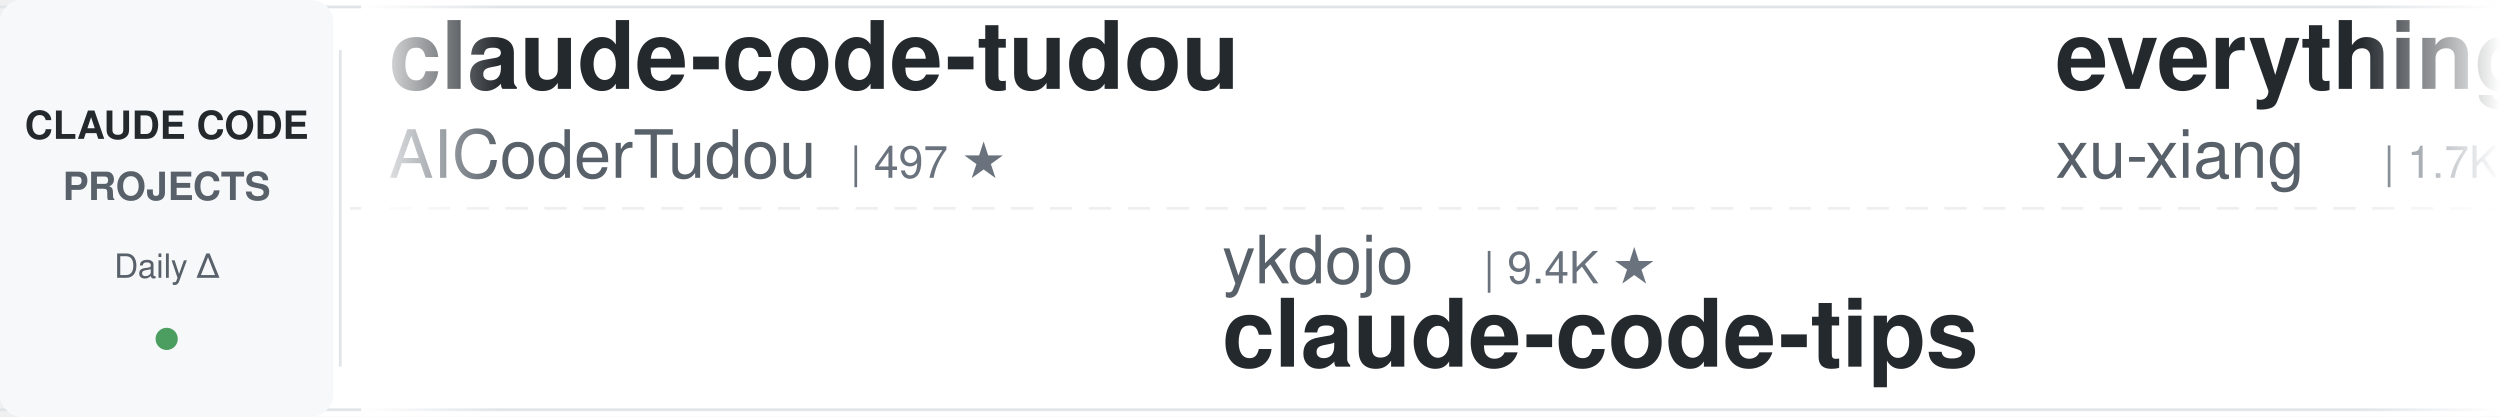
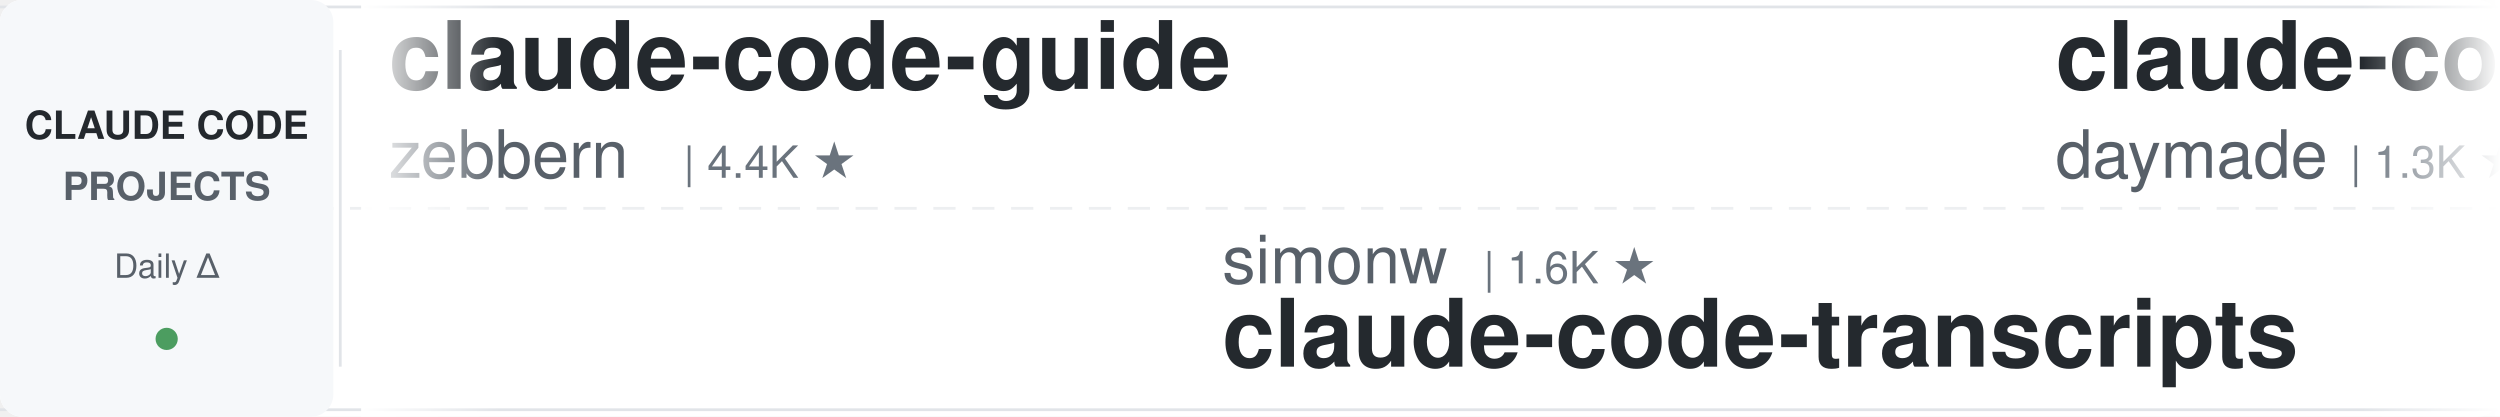
<svg xmlns="http://www.w3.org/2000/svg" width="900" height="150">
  <defs>
    <linearGradient id="leftFade" x1="0%" y1="0%" x2="100%" y2="0%">
      <stop offset="0%" style="stop-color:#ffffff;stop-opacity:1" />
      <stop offset="100%" style="stop-color:#ffffff;stop-opacity:0" />
    </linearGradient>
    <linearGradient id="rightFade" x1="0%" y1="0%" x2="100%" y2="0%">
      <stop offset="0%" style="stop-color:#ffffff;stop-opacity:0" />
      <stop offset="100%" style="stop-color:#ffffff;stop-opacity:1" />
    </linearGradient>
  </defs>
  <rect width="900" height="150" fill="#ffffff" rx="8" />
  <rect x="0" y="2" width="900" height="1" fill="#e1e4e8" />
  <rect x="0" y="147" width="900" height="1" fill="#e1e4e8" />
  <line x1="0" y1="75" x2="900" y2="75" stroke="#e1e4e8" stroke-width="1" stroke-dasharray="8 6" opacity="0.6" />
  <rect x="0" y="0" width="120" height="150" fill="#f6f8fa" rx="8" />
  <text x="60" y="50" font-family="-apple-system, BlinkMacSystemFont, 'Segoe UI', Helvetica, Arial, sans-serif" font-size="14" font-weight="600" fill="#24292e" text-anchor="middle">CLAUDE CODE</text>
  <text x="60" y="72" font-family="-apple-system, BlinkMacSystemFont, 'Segoe UI', Helvetica, Arial, sans-serif" font-size="14" font-weight="600" fill="#586069" text-anchor="middle">PROJECTS</text>
  <text x="60" y="100" font-family="-apple-system, BlinkMacSystemFont, 'Segoe UI', Helvetica, Arial, sans-serif" font-size="12" font-weight="500" fill="#586069" text-anchor="middle">Daily Δ</text>
  <circle cx="60" cy="122" r="4" fill="#22863a" opacity="0.8" />
  <rect x="122" y="18" width="1" height="114" fill="#e1e4e8" />
  <clipPath id="tickerClip">
    <rect x="130" y="0" width="770" height="150" />
  </clipPath>
  <g clip-path="url(#tickerClip)">
    <g id="tickerItems">
      <animateTransform attributeName="transform" attributeType="XML" type="translate" from="0 0" to="-3000 0" dur="54s" repeatCount="indefinite" />
      <g transform="translate(0, 0)">
-         <text x="140" y="32" font-family="-apple-system, BlinkMacSystemFont, 'Segoe UI', Helvetica, Arial, sans-serif" font-size="34" font-weight="600" fill="#24292e">claude-code-tudou</text>
-         <text x="140" y="64" font-family="-apple-system, BlinkMacSystemFont, 'Segoe UI', Helvetica, Arial, sans-serif" font-size="24" font-weight="400" fill="#586069">AICoderTudou</text>
-         <text x="306" y="64" font-family="-apple-system, BlinkMacSystemFont, 'Segoe UI', Helvetica, Arial, sans-serif" font-size="16" font-weight="500" fill="#6a737d">| 497 ★</text>
+         <text x="140" y="32" font-family="-apple-system, BlinkMacSystemFont, 'Segoe UI', Helvetica, Arial, sans-serif" font-size="34" font-weight="600" fill="#24292e">claude-code-guide</text>
+         <text x="140" y="64" font-family="-apple-system, BlinkMacSystemFont, 'Segoe UI', Helvetica, Arial, sans-serif" font-size="24" font-weight="400" fill="#586069">zebbern</text>
+         <text x="246" y="64" font-family="-apple-system, BlinkMacSystemFont, 'Segoe UI', Helvetica, Arial, sans-serif" font-size="16" font-weight="500" fill="#6a737d">| 4.4K ★</text>
      </g>
      <g transform="translate(300, 0)">
-         <text x="140" y="102" font-family="-apple-system, BlinkMacSystemFont, 'Segoe UI', Helvetica, Arial, sans-serif" font-size="24" font-weight="400" fill="#586069">ykdojo</text>
-         <text x="234" y="102" font-family="-apple-system, BlinkMacSystemFont, 'Segoe UI', Helvetica, Arial, sans-serif" font-size="16" font-weight="500" fill="#6a737d">| 9.4K ★</text>
-         <text x="140" y="132" font-family="-apple-system, BlinkMacSystemFont, 'Segoe UI', Helvetica, Arial, sans-serif" font-size="34" font-weight="600" fill="#24292e">claude-code-tips</text>
+         <text x="140" y="102" font-family="-apple-system, BlinkMacSystemFont, 'Segoe UI', Helvetica, Arial, sans-serif" font-size="24" font-weight="400" fill="#586069">simonw</text>
+         <text x="234" y="102" font-family="-apple-system, BlinkMacSystemFont, 'Segoe UI', Helvetica, Arial, sans-serif" font-size="16" font-weight="500" fill="#6a737d">| 1.6K ★</text>
+         <text x="140" y="132" font-family="-apple-system, BlinkMacSystemFont, 'Segoe UI', Helvetica, Arial, sans-serif" font-size="34" font-weight="600" fill="#24292e">claude-code-transcripts</text>
      </g>
      <g transform="translate(600, 0)">
-         <text x="140" y="32" font-family="-apple-system, BlinkMacSystemFont, 'Segoe UI', Helvetica, Arial, sans-serif" font-size="34" font-weight="600" fill="#24292e">everything-claude-code-z...</text>
-         <text x="140" y="64" font-family="-apple-system, BlinkMacSystemFont, 'Segoe UI', Helvetica, Arial, sans-serif" font-size="24" font-weight="400" fill="#586069">xu-xiang</text>
-         <text x="258" y="64" font-family="-apple-system, BlinkMacSystemFont, 'Segoe UI', Helvetica, Arial, sans-serif" font-size="16" font-weight="500" fill="#6a737d">| 1.7K ★</text>
-       </g>
-       <g transform="translate(900, 0)">
-         <text x="140" y="102" font-family="-apple-system, BlinkMacSystemFont, 'Segoe UI', Helvetica, Arial, sans-serif" font-size="24" font-weight="400" fill="#586069">repowise-dev</text>
-         <text x="306" y="102" font-family="-apple-system, BlinkMacSystemFont, 'Segoe UI', Helvetica, Arial, sans-serif" font-size="16" font-weight="500" fill="#6a737d">| 1.2K ★</text>
-         <text x="140" y="132" font-family="-apple-system, BlinkMacSystemFont, 'Segoe UI', Helvetica, Arial, sans-serif" font-size="34" font-weight="600" fill="#24292e">claude-code-prompts</text>
-       </g>
-       <g transform="translate(1200, 0)">
-         <text x="140" y="32" font-family="-apple-system, BlinkMacSystemFont, 'Segoe UI', Helvetica, Arial, sans-serif" font-size="34" font-weight="600" fill="#24292e">claude-code-transcripts</text>
-         <text x="140" y="64" font-family="-apple-system, BlinkMacSystemFont, 'Segoe UI', Helvetica, Arial, sans-serif" font-size="24" font-weight="400" fill="#586069">simonw</text>
-         <text x="234" y="64" font-family="-apple-system, BlinkMacSystemFont, 'Segoe UI', Helvetica, Arial, sans-serif" font-size="16" font-weight="500" fill="#6a737d">| 1.6K ★</text>
-       </g>
-       <g transform="translate(1500, 0)">
-         <text x="140" y="102" font-family="-apple-system, BlinkMacSystemFont, 'Segoe UI', Helvetica, Arial, sans-serif" font-size="24" font-weight="400" fill="#586069">Piebald-AI</text>
-         <text x="282" y="102" font-family="-apple-system, BlinkMacSystemFont, 'Segoe UI', Helvetica, Arial, sans-serif" font-size="16" font-weight="500" fill="#6a737d">| 11.9K ★</text>
-         <text x="140" y="132" font-family="-apple-system, BlinkMacSystemFont, 'Segoe UI', Helvetica, Arial, sans-serif" font-size="34" font-weight="600" fill="#24292e">claude-code-system-promp...</text>
-       </g>
-       <g transform="translate(1800, 0)">
        <text x="140" y="32" font-family="-apple-system, BlinkMacSystemFont, 'Segoe UI', Helvetica, Arial, sans-serif" font-size="34" font-weight="600" fill="#24292e">claude-code-skills</text>
        <text x="140" y="64" font-family="-apple-system, BlinkMacSystemFont, 'Segoe UI', Helvetica, Arial, sans-serif" font-size="24" font-weight="400" fill="#586069">daymade</text>
        <text x="246" y="64" font-family="-apple-system, BlinkMacSystemFont, 'Segoe UI', Helvetica, Arial, sans-serif" font-size="16" font-weight="500" fill="#6a737d">| 1.3K ★</text>
      </g>
+       <g transform="translate(900, 0)">
+         <text x="140" y="102" font-family="-apple-system, BlinkMacSystemFont, 'Segoe UI', Helvetica, Arial, sans-serif" font-size="24" font-weight="400" fill="#586069">disler</text>
+         <text x="234" y="102" font-family="-apple-system, BlinkMacSystemFont, 'Segoe UI', Helvetica, Arial, sans-serif" font-size="16" font-weight="500" fill="#6a737d">| 3.8K ★</text>
+         <text x="140" y="132" font-family="-apple-system, BlinkMacSystemFont, 'Segoe UI', Helvetica, Arial, sans-serif" font-size="34" font-weight="600" fill="#24292e">claude-code-hooks-master...</text>
+       </g>
+       <g transform="translate(1200, 0)">
+         <text x="140" y="32" font-family="-apple-system, BlinkMacSystemFont, 'Segoe UI', Helvetica, Arial, sans-serif" font-size="34" font-weight="600" fill="#24292e">sc-claude-code-files</text>
+         <text x="140" y="64" font-family="-apple-system, BlinkMacSystemFont, 'Segoe UI', Helvetica, Arial, sans-serif" font-size="24" font-weight="400" fill="#586069">https-deeplearning-ai</text>
+         <text x="414" y="64" font-family="-apple-system, BlinkMacSystemFont, 'Segoe UI', Helvetica, Arial, sans-serif" font-size="16" font-weight="500" fill="#6a737d">| 535 ★</text>
+       </g>
+       <g transform="translate(1500, 0)">
+         <text x="140" y="102" font-family="-apple-system, BlinkMacSystemFont, 'Segoe UI', Helvetica, Arial, sans-serif" font-size="24" font-weight="400" fill="#586069">Cranot</text>
+         <text x="234" y="102" font-family="-apple-system, BlinkMacSystemFont, 'Segoe UI', Helvetica, Arial, sans-serif" font-size="16" font-weight="500" fill="#6a737d">| 2.8K ★</text>
+         <text x="140" y="132" font-family="-apple-system, BlinkMacSystemFont, 'Segoe UI', Helvetica, Arial, sans-serif" font-size="34" font-weight="600" fill="#24292e">claude-code-guide</text>
+       </g>
+       <g transform="translate(1800, 0)">
+         <text x="140" y="32" font-family="-apple-system, BlinkMacSystemFont, 'Segoe UI', Helvetica, Arial, sans-serif" font-size="34" font-weight="600" fill="#24292e">claude-code-book</text>
+         <text x="140" y="64" font-family="-apple-system, BlinkMacSystemFont, 'Segoe UI', Helvetica, Arial, sans-serif" font-size="24" font-weight="400" fill="#586069">lintsinghua</text>
+         <text x="294" y="64" font-family="-apple-system, BlinkMacSystemFont, 'Segoe UI', Helvetica, Arial, sans-serif" font-size="16" font-weight="500" fill="#6a737d">| 4.0K ★</text>
+       </g>
      <g transform="translate(2100, 0)">
-         <text x="140" y="102" font-family="-apple-system, BlinkMacSystemFont, 'Segoe UI', Helvetica, Arial, sans-serif" font-size="24" font-weight="400" fill="#586069">frankbria</text>
-         <text x="270" y="102" font-family="-apple-system, BlinkMacSystemFont, 'Segoe UI', Helvetica, Arial, sans-serif" font-size="16" font-weight="500" fill="#6a737d">| 9.6K ★</text>
-         <text x="140" y="132" font-family="-apple-system, BlinkMacSystemFont, 'Segoe UI', Helvetica, Arial, sans-serif" font-size="34" font-weight="600" fill="#24292e">ralph-claude-code</text>
+         <text x="140" y="102" font-family="-apple-system, BlinkMacSystemFont, 'Segoe UI', Helvetica, Arial, sans-serif" font-size="24" font-weight="400" fill="#586069">luyao618</text>
+         <text x="258" y="102" font-family="-apple-system, BlinkMacSystemFont, 'Segoe UI', Helvetica, Arial, sans-serif" font-size="16" font-weight="500" fill="#6a737d">| 1.6K ★</text>
+         <text x="140" y="132" font-family="-apple-system, BlinkMacSystemFont, 'Segoe UI', Helvetica, Arial, sans-serif" font-size="34" font-weight="600" fill="#24292e">Claude-Code-Source-Study</text>
      </g>
      <g transform="translate(2400, 0)">
-         <text x="140" y="32" font-family="-apple-system, BlinkMacSystemFont, 'Segoe UI', Helvetica, Arial, sans-serif" font-size="34" font-weight="600" fill="#24292e">claude-code-router</text>
-         <text x="140" y="64" font-family="-apple-system, BlinkMacSystemFont, 'Segoe UI', Helvetica, Arial, sans-serif" font-size="24" font-weight="400" fill="#586069">musistudio</text>
-         <text x="282" y="64" font-family="-apple-system, BlinkMacSystemFont, 'Segoe UI', Helvetica, Arial, sans-serif" font-size="16" font-weight="500" fill="#6a737d">| 35.9K ★</text>
+         <text x="140" y="32" font-family="-apple-system, BlinkMacSystemFont, 'Segoe UI', Helvetica, Arial, sans-serif" font-size="34" font-weight="600" fill="#24292e">claude-code-from-scratch</text>
+         <text x="140" y="64" font-family="-apple-system, BlinkMacSystemFont, 'Segoe UI', Helvetica, Arial, sans-serif" font-size="24" font-weight="400" fill="#586069">Windy3f3f3f3f</text>
+         <text x="318" y="64" font-family="-apple-system, BlinkMacSystemFont, 'Segoe UI', Helvetica, Arial, sans-serif" font-size="16" font-weight="500" fill="#6a737d">| 2.4K ★</text>
      </g>
      <g transform="translate(2700, 0)">
-         <text x="140" y="102" font-family="-apple-system, BlinkMacSystemFont, 'Segoe UI', Helvetica, Arial, sans-serif" font-size="24" font-weight="400" fill="#586069">Alishahryar1</text>
-         <text x="306" y="102" font-family="-apple-system, BlinkMacSystemFont, 'Segoe UI', Helvetica, Arial, sans-serif" font-size="16" font-weight="500" fill="#6a737d">| 40.9K ★</text>
-         <text x="140" y="132" font-family="-apple-system, BlinkMacSystemFont, 'Segoe UI', Helvetica, Arial, sans-serif" font-size="34" font-weight="600" fill="#24292e">free-claude-code</text>
+         <text x="140" y="102" font-family="-apple-system, BlinkMacSystemFont, 'Segoe UI', Helvetica, Arial, sans-serif" font-size="24" font-weight="400" fill="#586069">LING71671</text>
+         <text x="270" y="102" font-family="-apple-system, BlinkMacSystemFont, 'Segoe UI', Helvetica, Arial, sans-serif" font-size="16" font-weight="500" fill="#6a737d">| 922 ★</text>
+         <text x="140" y="132" font-family="-apple-system, BlinkMacSystemFont, 'Segoe UI', Helvetica, Arial, sans-serif" font-size="34" font-weight="600" fill="#24292e">Open-ClaudeCode</text>
      </g>
      <g transform="translate(3000, 0)">
-         <text x="140" y="32" font-family="-apple-system, BlinkMacSystemFont, 'Segoe UI', Helvetica, Arial, sans-serif" font-size="34" font-weight="600" fill="#24292e">claude-code-tudou</text>
-         <text x="140" y="64" font-family="-apple-system, BlinkMacSystemFont, 'Segoe UI', Helvetica, Arial, sans-serif" font-size="24" font-weight="400" fill="#586069">AICoderTudou</text>
-         <text x="306" y="64" font-family="-apple-system, BlinkMacSystemFont, 'Segoe UI', Helvetica, Arial, sans-serif" font-size="16" font-weight="500" fill="#6a737d">| 497 ★</text>
+         <text x="140" y="32" font-family="-apple-system, BlinkMacSystemFont, 'Segoe UI', Helvetica, Arial, sans-serif" font-size="34" font-weight="600" fill="#24292e">claude-code-guide</text>
+         <text x="140" y="64" font-family="-apple-system, BlinkMacSystemFont, 'Segoe UI', Helvetica, Arial, sans-serif" font-size="24" font-weight="400" fill="#586069">zebbern</text>
+         <text x="246" y="64" font-family="-apple-system, BlinkMacSystemFont, 'Segoe UI', Helvetica, Arial, sans-serif" font-size="16" font-weight="500" fill="#6a737d">| 4.4K ★</text>
      </g>
      <g transform="translate(3300, 0)">
-         <text x="140" y="102" font-family="-apple-system, BlinkMacSystemFont, 'Segoe UI', Helvetica, Arial, sans-serif" font-size="24" font-weight="400" fill="#586069">ykdojo</text>
-         <text x="234" y="102" font-family="-apple-system, BlinkMacSystemFont, 'Segoe UI', Helvetica, Arial, sans-serif" font-size="16" font-weight="500" fill="#6a737d">| 9.4K ★</text>
-         <text x="140" y="132" font-family="-apple-system, BlinkMacSystemFont, 'Segoe UI', Helvetica, Arial, sans-serif" font-size="34" font-weight="600" fill="#24292e">claude-code-tips</text>
+         <text x="140" y="102" font-family="-apple-system, BlinkMacSystemFont, 'Segoe UI', Helvetica, Arial, sans-serif" font-size="24" font-weight="400" fill="#586069">simonw</text>
+         <text x="234" y="102" font-family="-apple-system, BlinkMacSystemFont, 'Segoe UI', Helvetica, Arial, sans-serif" font-size="16" font-weight="500" fill="#6a737d">| 1.6K ★</text>
+         <text x="140" y="132" font-family="-apple-system, BlinkMacSystemFont, 'Segoe UI', Helvetica, Arial, sans-serif" font-size="34" font-weight="600" fill="#24292e">claude-code-transcripts</text>
      </g>
      <g transform="translate(3600, 0)">
-         <text x="140" y="32" font-family="-apple-system, BlinkMacSystemFont, 'Segoe UI', Helvetica, Arial, sans-serif" font-size="34" font-weight="600" fill="#24292e">everything-claude-code-z...</text>
-         <text x="140" y="64" font-family="-apple-system, BlinkMacSystemFont, 'Segoe UI', Helvetica, Arial, sans-serif" font-size="24" font-weight="400" fill="#586069">xu-xiang</text>
-         <text x="258" y="64" font-family="-apple-system, BlinkMacSystemFont, 'Segoe UI', Helvetica, Arial, sans-serif" font-size="16" font-weight="500" fill="#6a737d">| 1.7K ★</text>
+         <text x="140" y="32" font-family="-apple-system, BlinkMacSystemFont, 'Segoe UI', Helvetica, Arial, sans-serif" font-size="34" font-weight="600" fill="#24292e">claude-code-skills</text>
+         <text x="140" y="64" font-family="-apple-system, BlinkMacSystemFont, 'Segoe UI', Helvetica, Arial, sans-serif" font-size="24" font-weight="400" fill="#586069">daymade</text>
+         <text x="246" y="64" font-family="-apple-system, BlinkMacSystemFont, 'Segoe UI', Helvetica, Arial, sans-serif" font-size="16" font-weight="500" fill="#6a737d">| 1.3K ★</text>
      </g>
      <g transform="translate(3900, 0)">
-         <text x="140" y="102" font-family="-apple-system, BlinkMacSystemFont, 'Segoe UI', Helvetica, Arial, sans-serif" font-size="24" font-weight="400" fill="#586069">repowise-dev</text>
-         <text x="306" y="102" font-family="-apple-system, BlinkMacSystemFont, 'Segoe UI', Helvetica, Arial, sans-serif" font-size="16" font-weight="500" fill="#6a737d">| 1.2K ★</text>
-         <text x="140" y="132" font-family="-apple-system, BlinkMacSystemFont, 'Segoe UI', Helvetica, Arial, sans-serif" font-size="34" font-weight="600" fill="#24292e">claude-code-prompts</text>
+         <text x="140" y="102" font-family="-apple-system, BlinkMacSystemFont, 'Segoe UI', Helvetica, Arial, sans-serif" font-size="24" font-weight="400" fill="#586069">disler</text>
+         <text x="234" y="102" font-family="-apple-system, BlinkMacSystemFont, 'Segoe UI', Helvetica, Arial, sans-serif" font-size="16" font-weight="500" fill="#6a737d">| 3.8K ★</text>
+         <text x="140" y="132" font-family="-apple-system, BlinkMacSystemFont, 'Segoe UI', Helvetica, Arial, sans-serif" font-size="34" font-weight="600" fill="#24292e">claude-code-hooks-master...</text>
      </g>
    </g>
  </g>
  <rect x="130" y="0" width="50" height="150" fill="url(#leftFade)" />
  <rect x="850" y="0" width="50" height="150" fill="url(#rightFade)" />
</svg>
